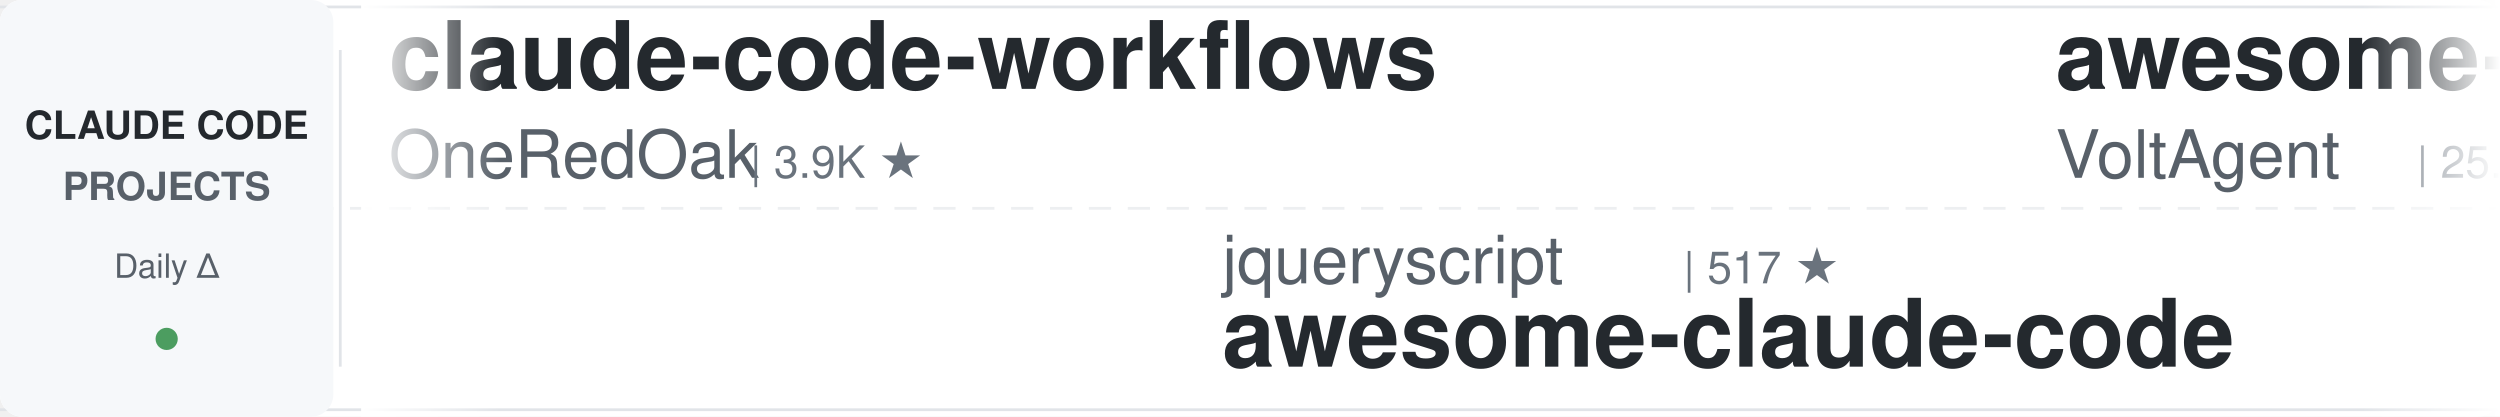
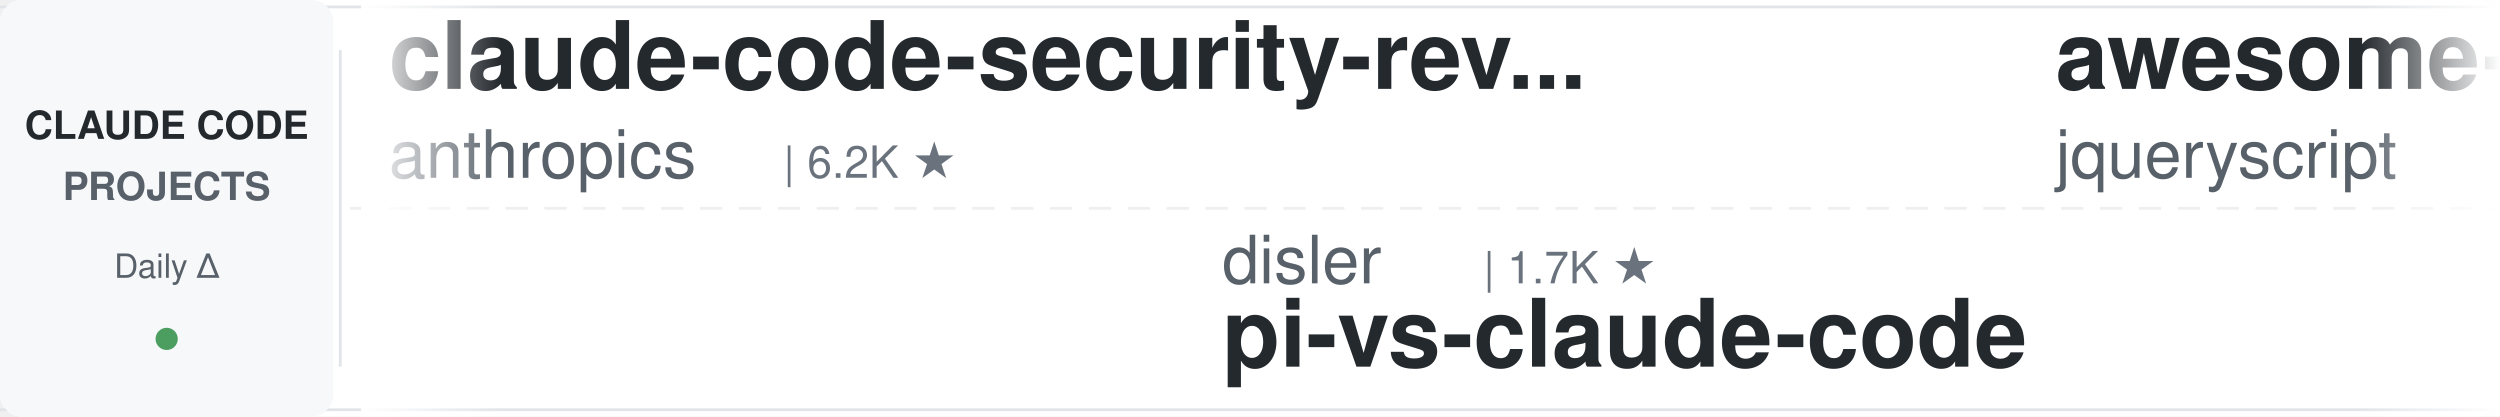
<svg xmlns="http://www.w3.org/2000/svg" width="900" height="150">
  <defs>
    <linearGradient id="leftFade" x1="0%" y1="0%" x2="100%" y2="0%">
      <stop offset="0%" style="stop-color:#ffffff;stop-opacity:1" />
      <stop offset="100%" style="stop-color:#ffffff;stop-opacity:0" />
    </linearGradient>
    <linearGradient id="rightFade" x1="0%" y1="0%" x2="100%" y2="0%">
      <stop offset="0%" style="stop-color:#ffffff;stop-opacity:0" />
      <stop offset="100%" style="stop-color:#ffffff;stop-opacity:1" />
    </linearGradient>
  </defs>
  <rect width="900" height="150" fill="#ffffff" rx="8" />
  <rect x="0" y="2" width="900" height="1" fill="#e1e4e8" />
  <rect x="0" y="147" width="900" height="1" fill="#e1e4e8" />
  <line x1="0" y1="75" x2="900" y2="75" stroke="#e1e4e8" stroke-width="1" stroke-dasharray="8 6" opacity="0.6" />
  <rect x="0" y="0" width="120" height="150" fill="#f6f8fa" rx="8" />
  <text x="60" y="50" font-family="-apple-system, BlinkMacSystemFont, 'Segoe UI', Helvetica, Arial, sans-serif" font-size="14" font-weight="600" fill="#24292e" text-anchor="middle">CLAUDE CODE</text>
  <text x="60" y="72" font-family="-apple-system, BlinkMacSystemFont, 'Segoe UI', Helvetica, Arial, sans-serif" font-size="14" font-weight="600" fill="#586069" text-anchor="middle">PROJECTS</text>
  <text x="60" y="100" font-family="-apple-system, BlinkMacSystemFont, 'Segoe UI', Helvetica, Arial, sans-serif" font-size="12" font-weight="500" fill="#586069" text-anchor="middle">Daily Δ</text>
  <circle cx="60" cy="122" r="4" fill="#22863a" opacity="0.8" />
  <rect x="122" y="18" width="1" height="114" fill="#e1e4e8" />
  <clipPath id="tickerClip">
    <rect x="130" y="0" width="770" height="150" />
  </clipPath>
  <g clip-path="url(#tickerClip)">
    <g id="tickerItems">
      <animateTransform attributeName="transform" attributeType="XML" type="translate" from="0 0" to="-3000 0" dur="54s" repeatCount="indefinite" />
      <g transform="translate(0, 0)">
-         <text x="140" y="32" font-family="-apple-system, BlinkMacSystemFont, 'Segoe UI', Helvetica, Arial, sans-serif" font-size="34" font-weight="600" fill="#24292e">claude-code-workflows</text>
-         <text x="140" y="64" font-family="-apple-system, BlinkMacSystemFont, 'Segoe UI', Helvetica, Arial, sans-serif" font-size="24" font-weight="400" fill="#586069">OneRedOak</text>
-         <text x="270" y="64" font-family="-apple-system, BlinkMacSystemFont, 'Segoe UI', Helvetica, Arial, sans-serif" font-size="16" font-weight="500" fill="#6a737d">| 3.9K ★</text>
+         <text x="140" y="32" font-family="-apple-system, BlinkMacSystemFont, 'Segoe UI', Helvetica, Arial, sans-serif" font-size="34" font-weight="600" fill="#24292e">claude-code-security-rev...</text>
+         <text x="140" y="64" font-family="-apple-system, BlinkMacSystemFont, 'Segoe UI', Helvetica, Arial, sans-serif" font-size="24" font-weight="400" fill="#586069">anthropics</text>
+         <text x="282" y="64" font-family="-apple-system, BlinkMacSystemFont, 'Segoe UI', Helvetica, Arial, sans-serif" font-size="16" font-weight="500" fill="#6a737d">| 6.2K ★</text>
      </g>
      <g transform="translate(300, 0)">
-         <text x="140" y="102" font-family="-apple-system, BlinkMacSystemFont, 'Segoe UI', Helvetica, Arial, sans-serif" font-size="24" font-weight="400" fill="#586069">jqueryscript</text>
-         <text x="306" y="102" font-family="-apple-system, BlinkMacSystemFont, 'Segoe UI', Helvetica, Arial, sans-serif" font-size="16" font-weight="500" fill="#6a737d">| 517 ★</text>
-         <text x="140" y="132" font-family="-apple-system, BlinkMacSystemFont, 'Segoe UI', Helvetica, Arial, sans-serif" font-size="34" font-weight="600" fill="#24292e">awesome-claude-code</text>
+         <text x="140" y="102" font-family="-apple-system, BlinkMacSystemFont, 'Segoe UI', Helvetica, Arial, sans-serif" font-size="24" font-weight="400" fill="#586069">disler</text>
+         <text x="234" y="102" font-family="-apple-system, BlinkMacSystemFont, 'Segoe UI', Helvetica, Arial, sans-serif" font-size="16" font-weight="500" fill="#6a737d">| 1.7K ★</text>
+         <text x="140" y="132" font-family="-apple-system, BlinkMacSystemFont, 'Segoe UI', Helvetica, Arial, sans-serif" font-size="34" font-weight="600" fill="#24292e">pi-vs-claude-code</text>
      </g>
      <g transform="translate(600, 0)">
-         <text x="140" y="32" font-family="-apple-system, BlinkMacSystemFont, 'Segoe UI', Helvetica, Arial, sans-serif" font-size="34" font-weight="600" fill="#24292e">awesome-claude-code-suba...</text>
-         <text x="140" y="64" font-family="-apple-system, BlinkMacSystemFont, 'Segoe UI', Helvetica, Arial, sans-serif" font-size="24" font-weight="400" fill="#586069">VoltAgent</text>
-         <text x="270" y="64" font-family="-apple-system, BlinkMacSystemFont, 'Segoe UI', Helvetica, Arial, sans-serif" font-size="16" font-weight="500" fill="#6a737d">| 25.2K ★</text>
+         <text x="140" y="32" font-family="-apple-system, BlinkMacSystemFont, 'Segoe UI', Helvetica, Arial, sans-serif" font-size="34" font-weight="600" fill="#24292e">awesome-claude-code</text>
+         <text x="140" y="64" font-family="-apple-system, BlinkMacSystemFont, 'Segoe UI', Helvetica, Arial, sans-serif" font-size="24" font-weight="400" fill="#586069">jqueryscript</text>
+         <text x="306" y="64" font-family="-apple-system, BlinkMacSystemFont, 'Segoe UI', Helvetica, Arial, sans-serif" font-size="16" font-weight="500" fill="#6a737d">| 517 ★</text>
      </g>
      <g transform="translate(900, 0)">
        <text x="140" y="102" font-family="-apple-system, BlinkMacSystemFont, 'Segoe UI', Helvetica, Arial, sans-serif" font-size="24" font-weight="400" fill="#586069">AICoderTudou</text>
        <text x="306" y="102" font-family="-apple-system, BlinkMacSystemFont, 'Segoe UI', Helvetica, Arial, sans-serif" font-size="16" font-weight="500" fill="#6a737d">| 494 ★</text>
        <text x="140" y="132" font-family="-apple-system, BlinkMacSystemFont, 'Segoe UI', Helvetica, Arial, sans-serif" font-size="34" font-weight="600" fill="#24292e">claude-code-tudou</text>
      </g>
      <g transform="translate(1200, 0)">
-         <text x="140" y="32" font-family="-apple-system, BlinkMacSystemFont, 'Segoe UI', Helvetica, Arial, sans-serif" font-size="34" font-weight="600" fill="#24292e">claude-code-action</text>
-         <text x="140" y="64" font-family="-apple-system, BlinkMacSystemFont, 'Segoe UI', Helvetica, Arial, sans-serif" font-size="24" font-weight="400" fill="#586069">anthropics</text>
-         <text x="282" y="64" font-family="-apple-system, BlinkMacSystemFont, 'Segoe UI', Helvetica, Arial, sans-serif" font-size="16" font-weight="500" fill="#6a737d">| 8.9K ★</text>
+         <text x="140" y="32" font-family="-apple-system, BlinkMacSystemFont, 'Segoe UI', Helvetica, Arial, sans-serif" font-size="34" font-weight="600" fill="#24292e">Dive-into-Claude-Code</text>
+         <text x="140" y="64" font-family="-apple-system, BlinkMacSystemFont, 'Segoe UI', Helvetica, Arial, sans-serif" font-size="24" font-weight="400" fill="#586069">VILA-Lab</text>
+         <text x="258" y="64" font-family="-apple-system, BlinkMacSystemFont, 'Segoe UI', Helvetica, Arial, sans-serif" font-size="16" font-weight="500" fill="#6a737d">| 2.1K ★</text>
      </g>
      <g transform="translate(1500, 0)">
-         <text x="140" y="102" font-family="-apple-system, BlinkMacSystemFont, 'Segoe UI', Helvetica, Arial, sans-serif" font-size="24" font-weight="400" fill="#586069">musistudio</text>
-         <text x="282" y="102" font-family="-apple-system, BlinkMacSystemFont, 'Segoe UI', Helvetica, Arial, sans-serif" font-size="16" font-weight="500" fill="#6a737d">| 37.3K ★</text>
-         <text x="140" y="132" font-family="-apple-system, BlinkMacSystemFont, 'Segoe UI', Helvetica, Arial, sans-serif" font-size="34" font-weight="600" fill="#24292e">claude-code-router</text>
+         <text x="140" y="102" font-family="-apple-system, BlinkMacSystemFont, 'Segoe UI', Helvetica, Arial, sans-serif" font-size="24" font-weight="400" fill="#586069">VoltAgent</text>
+         <text x="270" y="102" font-family="-apple-system, BlinkMacSystemFont, 'Segoe UI', Helvetica, Arial, sans-serif" font-size="16" font-weight="500" fill="#6a737d">| 25.2K ★</text>
+         <text x="140" y="132" font-family="-apple-system, BlinkMacSystemFont, 'Segoe UI', Helvetica, Arial, sans-serif" font-size="34" font-weight="600" fill="#24292e">awesome-claude-code-suba...</text>
      </g>
      <g transform="translate(1800, 0)">
-         <text x="140" y="32" font-family="-apple-system, BlinkMacSystemFont, 'Segoe UI', Helvetica, Arial, sans-serif" font-size="34" font-weight="600" fill="#24292e">my-claude-code-setup</text>
-         <text x="140" y="64" font-family="-apple-system, BlinkMacSystemFont, 'Segoe UI', Helvetica, Arial, sans-serif" font-size="24" font-weight="400" fill="#586069">centminmod</text>
-         <text x="282" y="64" font-family="-apple-system, BlinkMacSystemFont, 'Segoe UI', Helvetica, Arial, sans-serif" font-size="16" font-weight="500" fill="#6a737d">| 2.6K ★</text>
+         <text x="140" y="32" font-family="-apple-system, BlinkMacSystemFont, 'Segoe UI', Helvetica, Arial, sans-serif" font-size="34" font-weight="600" fill="#24292e">how-claude-code-works</text>
+         <text x="140" y="64" font-family="-apple-system, BlinkMacSystemFont, 'Segoe UI', Helvetica, Arial, sans-serif" font-size="24" font-weight="400" fill="#586069">Windy3f3f3f3f</text>
+         <text x="318" y="64" font-family="-apple-system, BlinkMacSystemFont, 'Segoe UI', Helvetica, Arial, sans-serif" font-size="16" font-weight="500" fill="#6a737d">| 3.6K ★</text>
      </g>
      <g transform="translate(2100, 0)">
-         <text x="140" y="102" font-family="-apple-system, BlinkMacSystemFont, 'Segoe UI', Helvetica, Arial, sans-serif" font-size="24" font-weight="400" fill="#586069">ykdojo</text>
-         <text x="234" y="102" font-family="-apple-system, BlinkMacSystemFont, 'Segoe UI', Helvetica, Arial, sans-serif" font-size="16" font-weight="500" fill="#6a737d">| 10.1K ★</text>
-         <text x="140" y="132" font-family="-apple-system, BlinkMacSystemFont, 'Segoe UI', Helvetica, Arial, sans-serif" font-size="34" font-weight="600" fill="#24292e">claude-code-tips</text>
+         <text x="140" y="102" font-family="-apple-system, BlinkMacSystemFont, 'Segoe UI', Helvetica, Arial, sans-serif" font-size="24" font-weight="400" fill="#586069">Windy3f3f3f3f</text>
+         <text x="318" y="102" font-family="-apple-system, BlinkMacSystemFont, 'Segoe UI', Helvetica, Arial, sans-serif" font-size="16" font-weight="500" fill="#6a737d">| 2.7K ★</text>
+         <text x="140" y="132" font-family="-apple-system, BlinkMacSystemFont, 'Segoe UI', Helvetica, Arial, sans-serif" font-size="34" font-weight="600" fill="#24292e">claude-code-from-scratch</text>
      </g>
      <g transform="translate(2400, 0)">
-         <text x="140" y="32" font-family="-apple-system, BlinkMacSystemFont, 'Segoe UI', Helvetica, Arial, sans-serif" font-size="34" font-weight="600" fill="#24292e">claude-code-prompts</text>
-         <text x="140" y="64" font-family="-apple-system, BlinkMacSystemFont, 'Segoe UI', Helvetica, Arial, sans-serif" font-size="24" font-weight="400" fill="#586069">repowise-dev</text>
-         <text x="306" y="64" font-family="-apple-system, BlinkMacSystemFont, 'Segoe UI', Helvetica, Arial, sans-serif" font-size="16" font-weight="500" fill="#6a737d">| 1.2K ★</text>
+         <text x="140" y="32" font-family="-apple-system, BlinkMacSystemFont, 'Segoe UI', Helvetica, Arial, sans-serif" font-size="34" font-weight="600" fill="#24292e">system_prompts_leaks</text>
+         <text x="140" y="64" font-family="-apple-system, BlinkMacSystemFont, 'Segoe UI', Helvetica, Arial, sans-serif" font-size="24" font-weight="400" fill="#586069">asgeirtj</text>
+         <text x="258" y="64" font-family="-apple-system, BlinkMacSystemFont, 'Segoe UI', Helvetica, Arial, sans-serif" font-size="16" font-weight="500" fill="#6a737d">| 67.4K ★</text>
      </g>
      <g transform="translate(2700, 0)">
-         <text x="140" y="102" font-family="-apple-system, BlinkMacSystemFont, 'Segoe UI', Helvetica, Arial, sans-serif" font-size="24" font-weight="400" fill="#586069">darcyegb</text>
-         <text x="258" y="102" font-family="-apple-system, BlinkMacSystemFont, 'Segoe UI', Helvetica, Arial, sans-serif" font-size="16" font-weight="500" fill="#6a737d">| 765 ★</text>
-         <text x="140" y="132" font-family="-apple-system, BlinkMacSystemFont, 'Segoe UI', Helvetica, Arial, sans-serif" font-size="34" font-weight="600" fill="#24292e">ClaudeCodeAgents</text>
+         <text x="140" y="102" font-family="-apple-system, BlinkMacSystemFont, 'Segoe UI', Helvetica, Arial, sans-serif" font-size="24" font-weight="400" fill="#586069">simonw</text>
+         <text x="234" y="102" font-family="-apple-system, BlinkMacSystemFont, 'Segoe UI', Helvetica, Arial, sans-serif" font-size="16" font-weight="500" fill="#6a737d">| 1.7K ★</text>
+         <text x="140" y="132" font-family="-apple-system, BlinkMacSystemFont, 'Segoe UI', Helvetica, Arial, sans-serif" font-size="34" font-weight="600" fill="#24292e">claude-code-transcripts</text>
      </g>
      <g transform="translate(3000, 0)">
-         <text x="140" y="32" font-family="-apple-system, BlinkMacSystemFont, 'Segoe UI', Helvetica, Arial, sans-serif" font-size="34" font-weight="600" fill="#24292e">claude-code-workflows</text>
-         <text x="140" y="64" font-family="-apple-system, BlinkMacSystemFont, 'Segoe UI', Helvetica, Arial, sans-serif" font-size="24" font-weight="400" fill="#586069">OneRedOak</text>
-         <text x="270" y="64" font-family="-apple-system, BlinkMacSystemFont, 'Segoe UI', Helvetica, Arial, sans-serif" font-size="16" font-weight="500" fill="#6a737d">| 3.9K ★</text>
+         <text x="140" y="32" font-family="-apple-system, BlinkMacSystemFont, 'Segoe UI', Helvetica, Arial, sans-serif" font-size="34" font-weight="600" fill="#24292e">claude-code-security-rev...</text>
+         <text x="140" y="64" font-family="-apple-system, BlinkMacSystemFont, 'Segoe UI', Helvetica, Arial, sans-serif" font-size="24" font-weight="400" fill="#586069">anthropics</text>
+         <text x="282" y="64" font-family="-apple-system, BlinkMacSystemFont, 'Segoe UI', Helvetica, Arial, sans-serif" font-size="16" font-weight="500" fill="#6a737d">| 6.2K ★</text>
      </g>
      <g transform="translate(3300, 0)">
-         <text x="140" y="102" font-family="-apple-system, BlinkMacSystemFont, 'Segoe UI', Helvetica, Arial, sans-serif" font-size="24" font-weight="400" fill="#586069">jqueryscript</text>
-         <text x="306" y="102" font-family="-apple-system, BlinkMacSystemFont, 'Segoe UI', Helvetica, Arial, sans-serif" font-size="16" font-weight="500" fill="#6a737d">| 517 ★</text>
-         <text x="140" y="132" font-family="-apple-system, BlinkMacSystemFont, 'Segoe UI', Helvetica, Arial, sans-serif" font-size="34" font-weight="600" fill="#24292e">awesome-claude-code</text>
+         <text x="140" y="102" font-family="-apple-system, BlinkMacSystemFont, 'Segoe UI', Helvetica, Arial, sans-serif" font-size="24" font-weight="400" fill="#586069">disler</text>
+         <text x="234" y="102" font-family="-apple-system, BlinkMacSystemFont, 'Segoe UI', Helvetica, Arial, sans-serif" font-size="16" font-weight="500" fill="#6a737d">| 1.7K ★</text>
+         <text x="140" y="132" font-family="-apple-system, BlinkMacSystemFont, 'Segoe UI', Helvetica, Arial, sans-serif" font-size="34" font-weight="600" fill="#24292e">pi-vs-claude-code</text>
      </g>
      <g transform="translate(3600, 0)">
-         <text x="140" y="32" font-family="-apple-system, BlinkMacSystemFont, 'Segoe UI', Helvetica, Arial, sans-serif" font-size="34" font-weight="600" fill="#24292e">awesome-claude-code-suba...</text>
-         <text x="140" y="64" font-family="-apple-system, BlinkMacSystemFont, 'Segoe UI', Helvetica, Arial, sans-serif" font-size="24" font-weight="400" fill="#586069">VoltAgent</text>
-         <text x="270" y="64" font-family="-apple-system, BlinkMacSystemFont, 'Segoe UI', Helvetica, Arial, sans-serif" font-size="16" font-weight="500" fill="#6a737d">| 25.2K ★</text>
+         <text x="140" y="32" font-family="-apple-system, BlinkMacSystemFont, 'Segoe UI', Helvetica, Arial, sans-serif" font-size="34" font-weight="600" fill="#24292e">awesome-claude-code</text>
+         <text x="140" y="64" font-family="-apple-system, BlinkMacSystemFont, 'Segoe UI', Helvetica, Arial, sans-serif" font-size="24" font-weight="400" fill="#586069">jqueryscript</text>
+         <text x="306" y="64" font-family="-apple-system, BlinkMacSystemFont, 'Segoe UI', Helvetica, Arial, sans-serif" font-size="16" font-weight="500" fill="#6a737d">| 517 ★</text>
      </g>
      <g transform="translate(3900, 0)">
        <text x="140" y="102" font-family="-apple-system, BlinkMacSystemFont, 'Segoe UI', Helvetica, Arial, sans-serif" font-size="24" font-weight="400" fill="#586069">AICoderTudou</text>
        <text x="306" y="102" font-family="-apple-system, BlinkMacSystemFont, 'Segoe UI', Helvetica, Arial, sans-serif" font-size="16" font-weight="500" fill="#6a737d">| 494 ★</text>
        <text x="140" y="132" font-family="-apple-system, BlinkMacSystemFont, 'Segoe UI', Helvetica, Arial, sans-serif" font-size="34" font-weight="600" fill="#24292e">claude-code-tudou</text>
      </g>
    </g>
  </g>
  <rect x="130" y="0" width="50" height="150" fill="url(#leftFade)" />
  <rect x="850" y="0" width="50" height="150" fill="url(#rightFade)" />
</svg>
